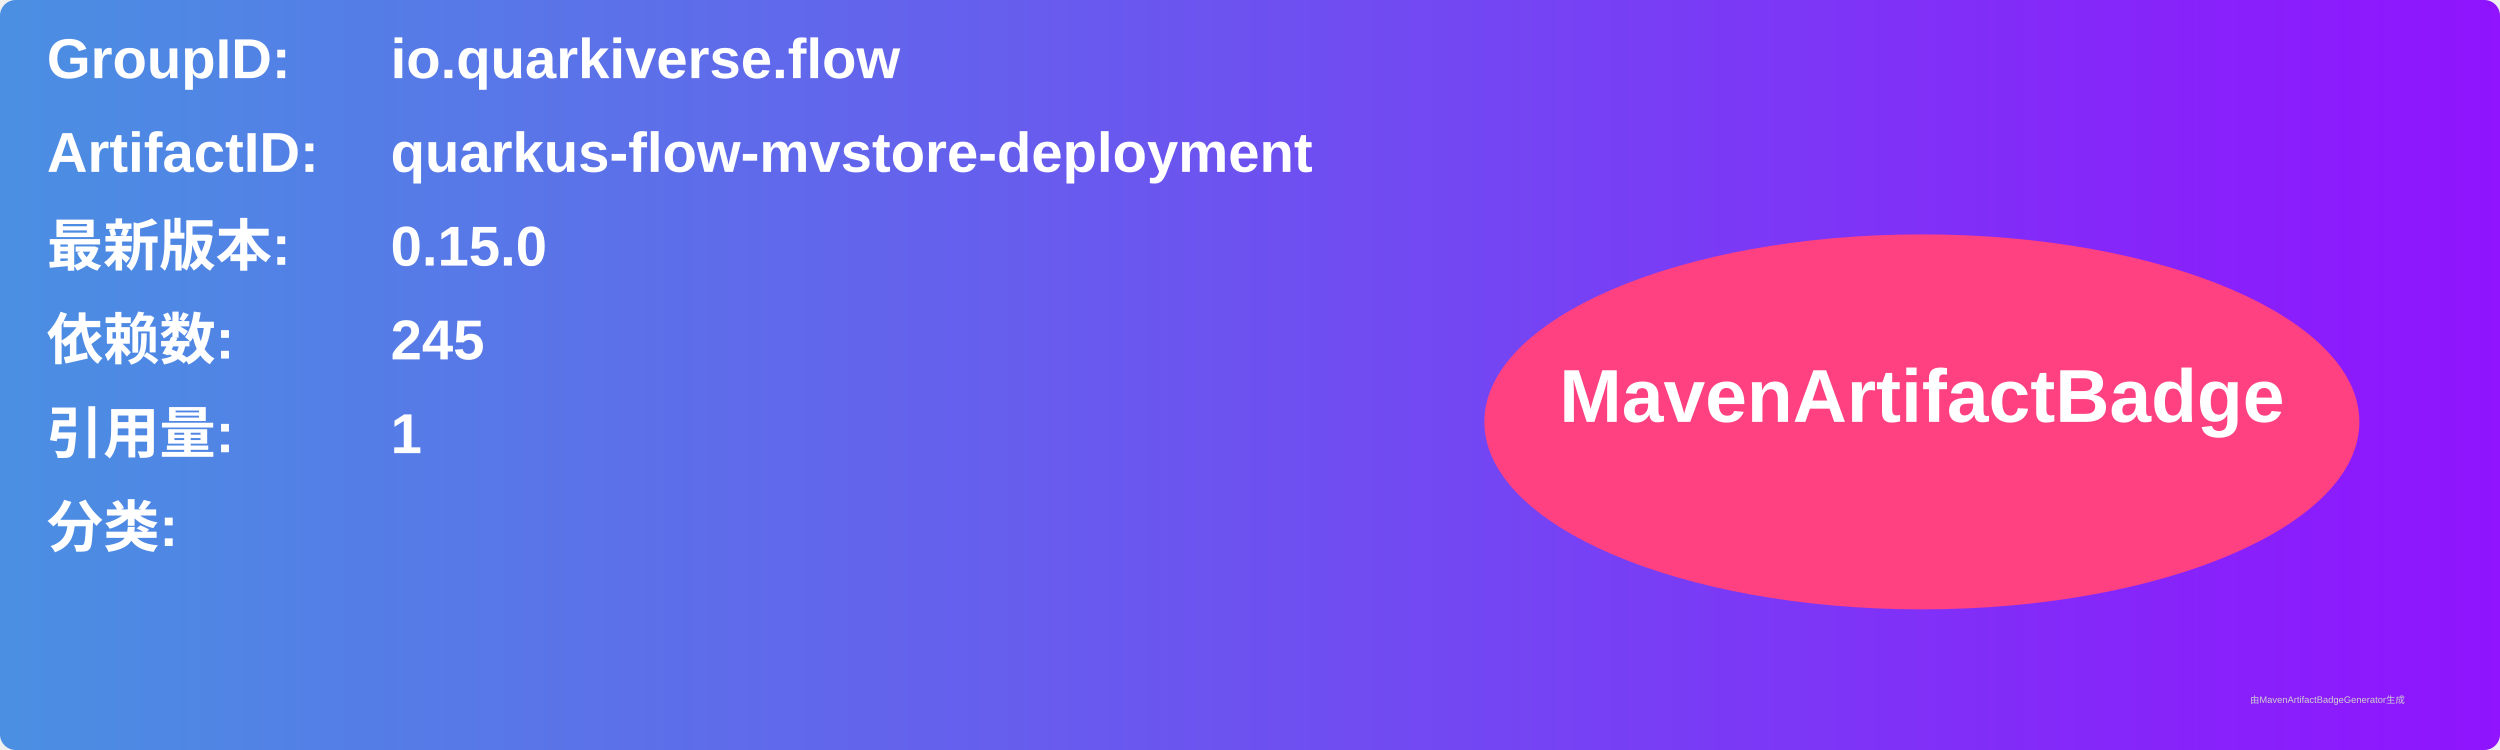
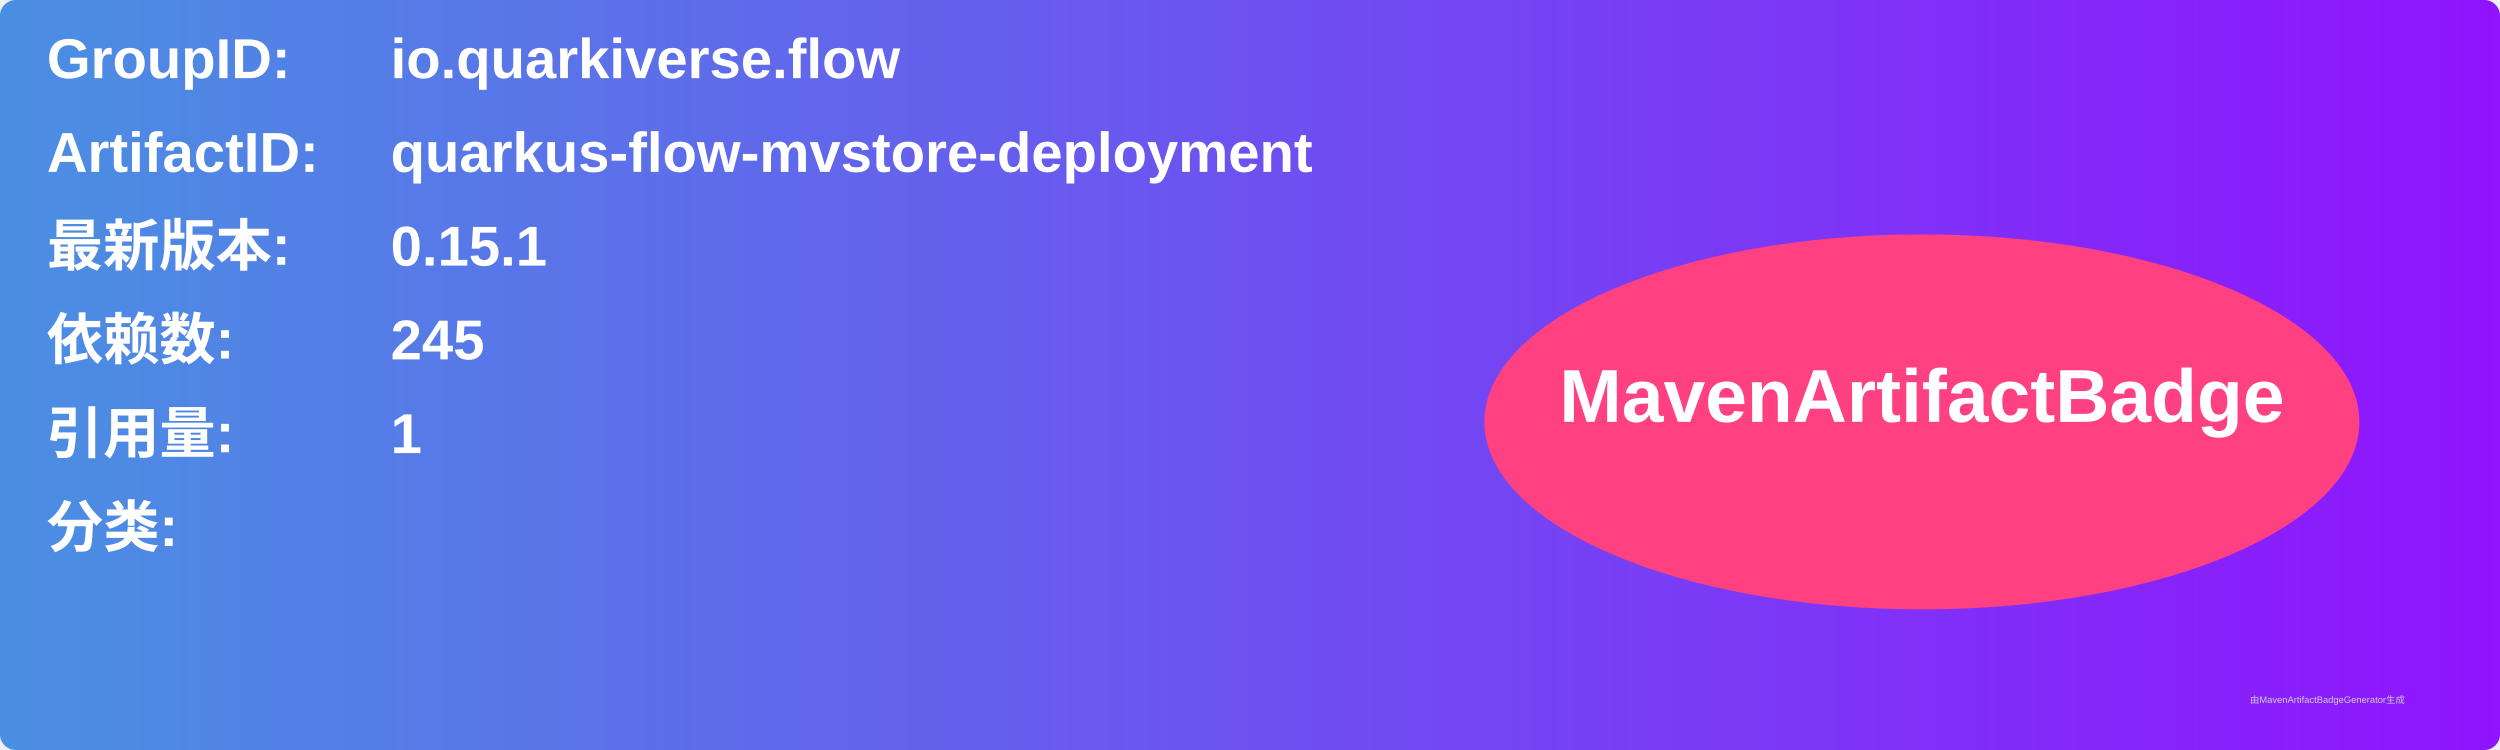
<svg xmlns="http://www.w3.org/2000/svg" width="800" height="240" viewBox="0 0 800 240">
  <linearGradient id="grad" x1="0%" y1="0%" x2="100%" y2="0%">
    <stop offset="0%" stop-color="#4a90e2" />
    <stop offset="100%" stop-color="#9013fe" />
  </linearGradient>
  <rect width="100%" height="100%" rx="5" ry="5" fill="url(#grad)" />
  <g transform="translate(15, 15)">
    <text x="0" y="10" font-family="Arial" font-size="18" fill="white" font-weight="bold" width="260">GroupID:</text>
    <text x="110" y="10" font-family="Arial" font-size="18" fill="white" font-weight="bold" width="460">io.quarkiverse.flow</text>
    <text x="0" y="40" font-family="Arial" font-size="18" fill="white" font-weight="bold" width="260">ArtifactID:</text>
    <text x="110" y="40" font-family="Arial" font-size="18" fill="white" font-weight="bold" width="460">quarkus-flow-mvstore-deployment</text>
    <text x="0" y="70" font-family="Arial" font-size="18" fill="white" font-weight="bold">最新版本:</text>
    <text x="110" y="70" font-family="Arial" font-size="18" fill="white" font-weight="bold">
-       <tspan font-weight="bold">0.15.0</tspan>
+       <tspan font-weight="bold">0.15.1</tspan>
    </text>
    <text x="0" y="100" font-family="Arial" font-size="18" fill="white" font-weight="bold">依赖数: </text>
    <text x="110" y="100" font-family="Arial" font-size="18" fill="white">
      <tspan font-weight="bold">245</tspan>
    </text>
    <text x="0" y="130" font-family="Arial" font-size="18" fill="white" font-weight="bold">引用量: </text>
    <text x="110" y="130" font-family="Arial" font-size="18" fill="white">
      <tspan font-weight="bold">1</tspan>
    </text>
    <text x="0" y="160" font-family="Arial" font-size="18" fill="white" font-weight="bold">分类:</text>
    <text x="10" y="190" font-family="Arial" font-size="10" fill="white">
      <tspan font-weight="bold" />
    </text>
    <ellipse cx="600" cy="120" rx="140" ry="60" fill="#ff4081" />
    <text x="600" y="120" text-anchor="middle" font-family="Arial" font-size="24" fill="white" font-weight="bold">MavenArtifactBadge</text>
  </g>
  <text x="720" y="225" font-family="Arial" font-size="3" fill="#d0d0d0">由MavenArtifactBadgeGenerator生成</text>
</svg>
